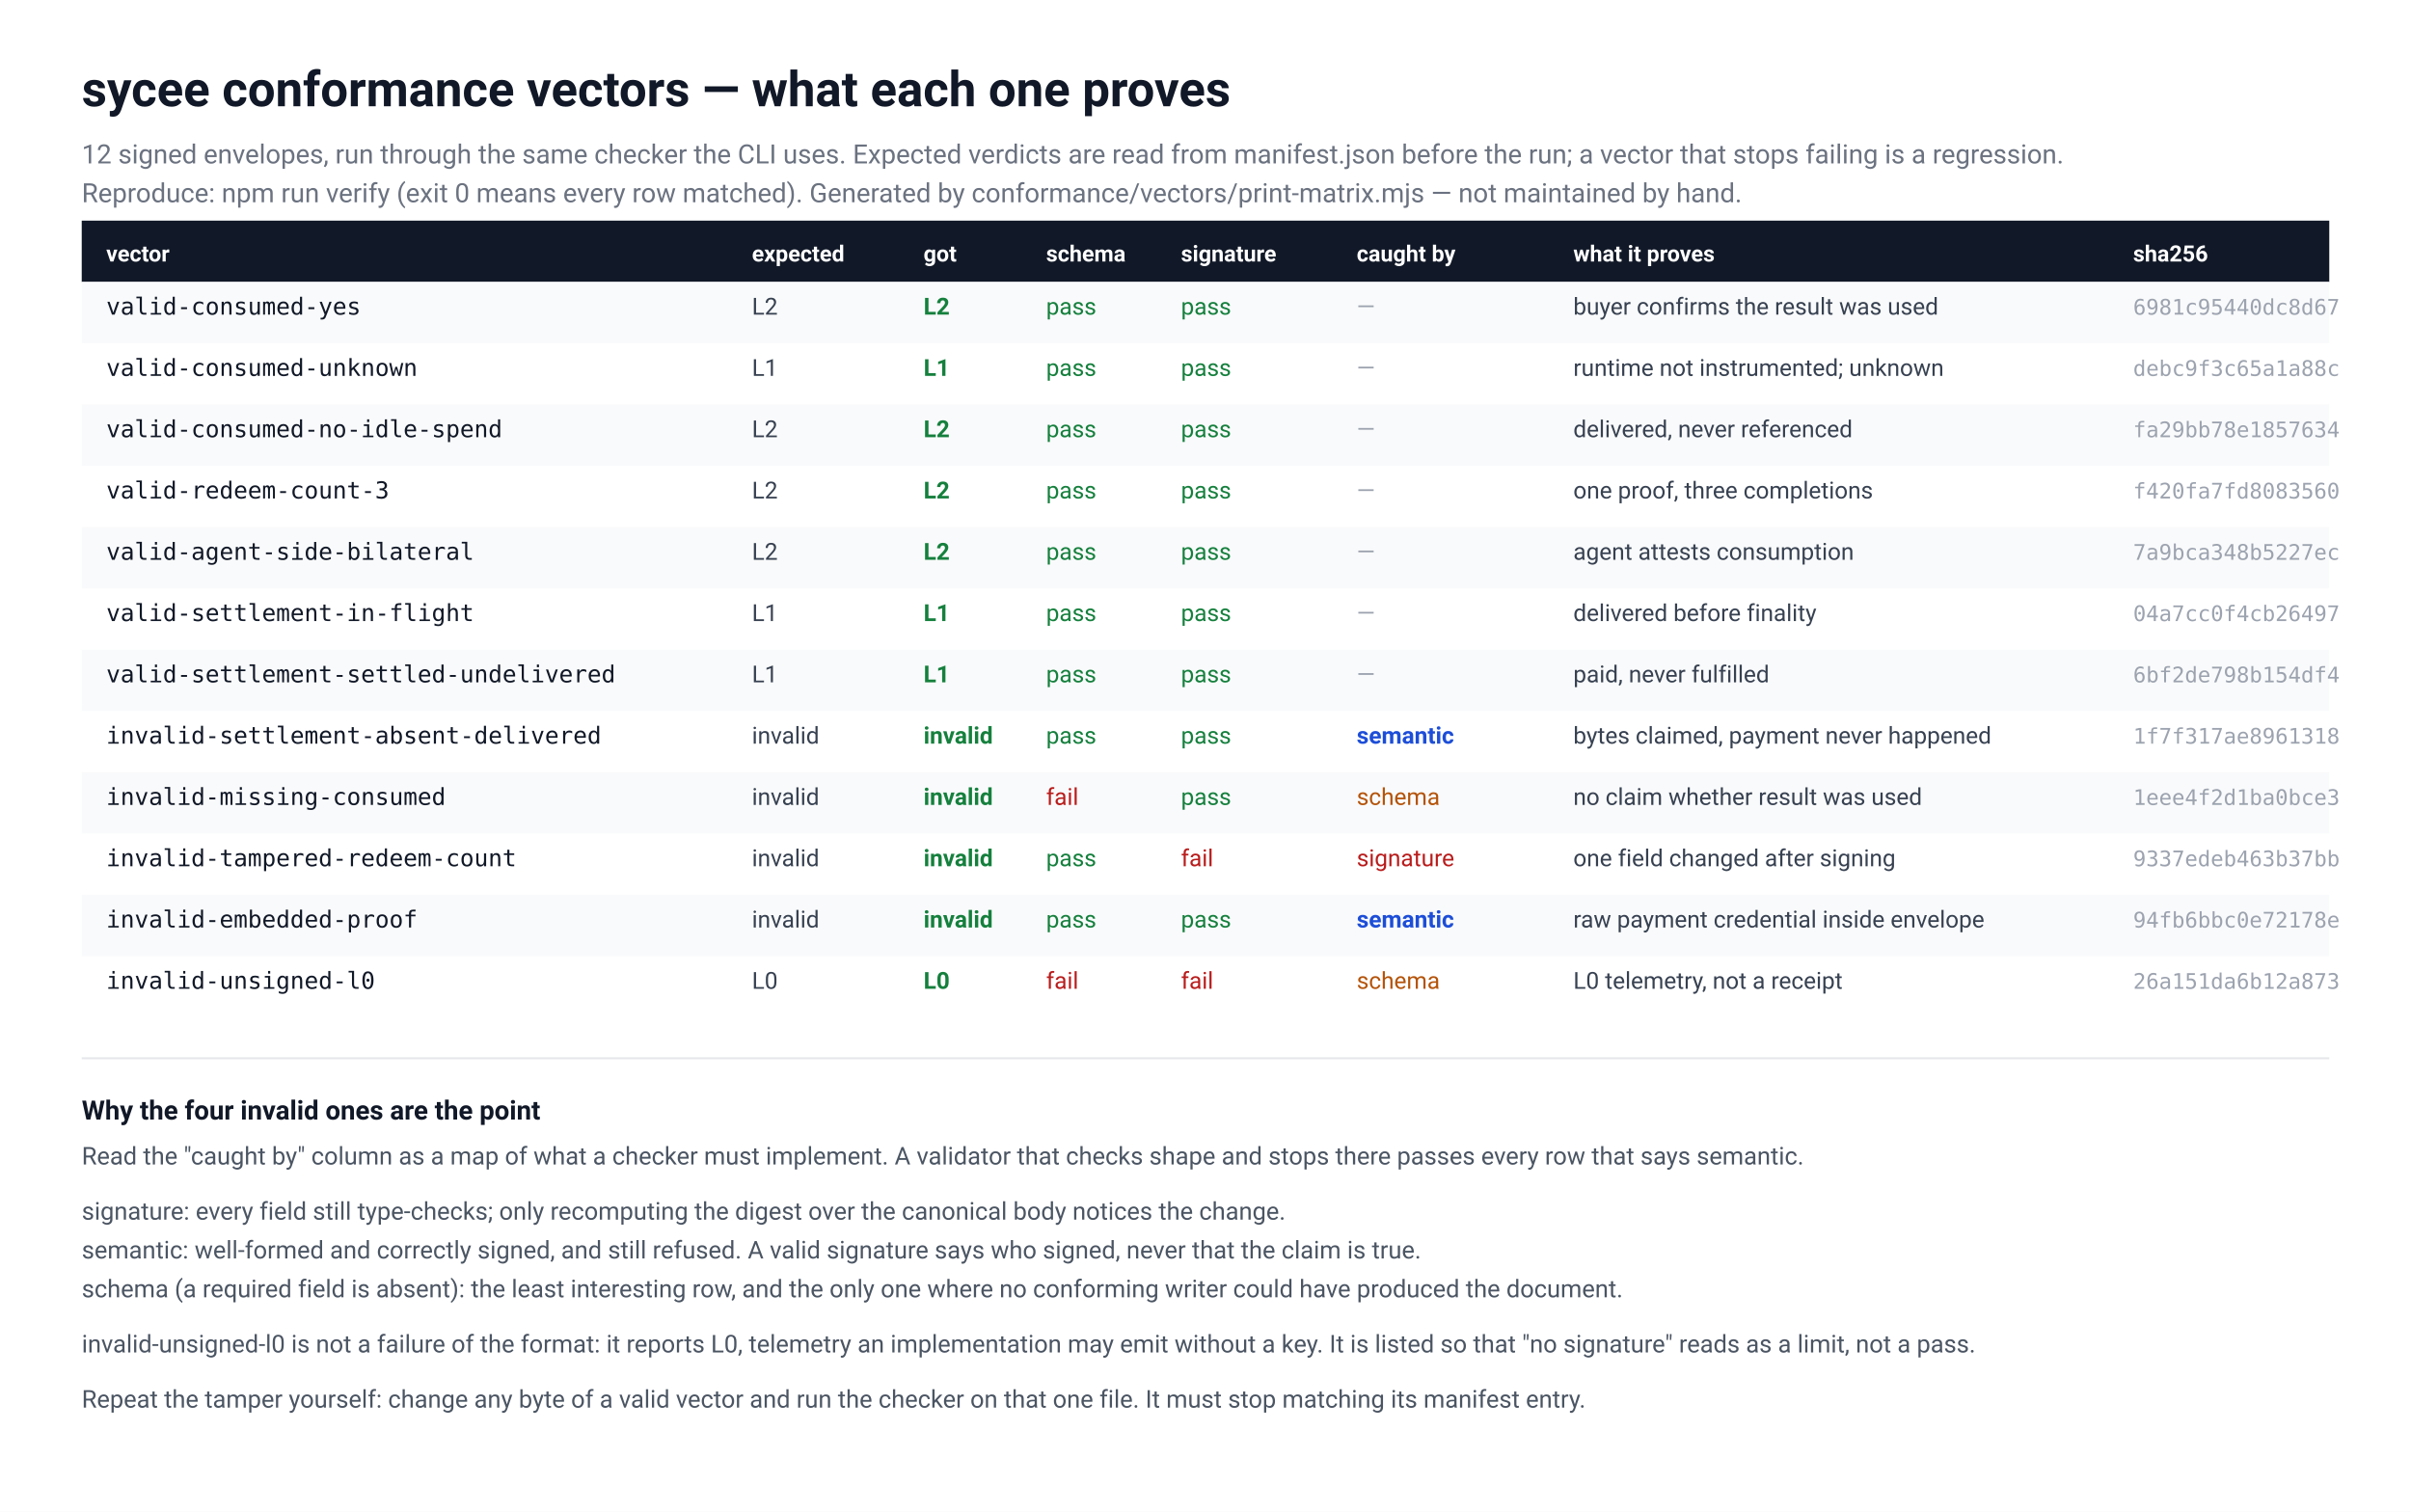
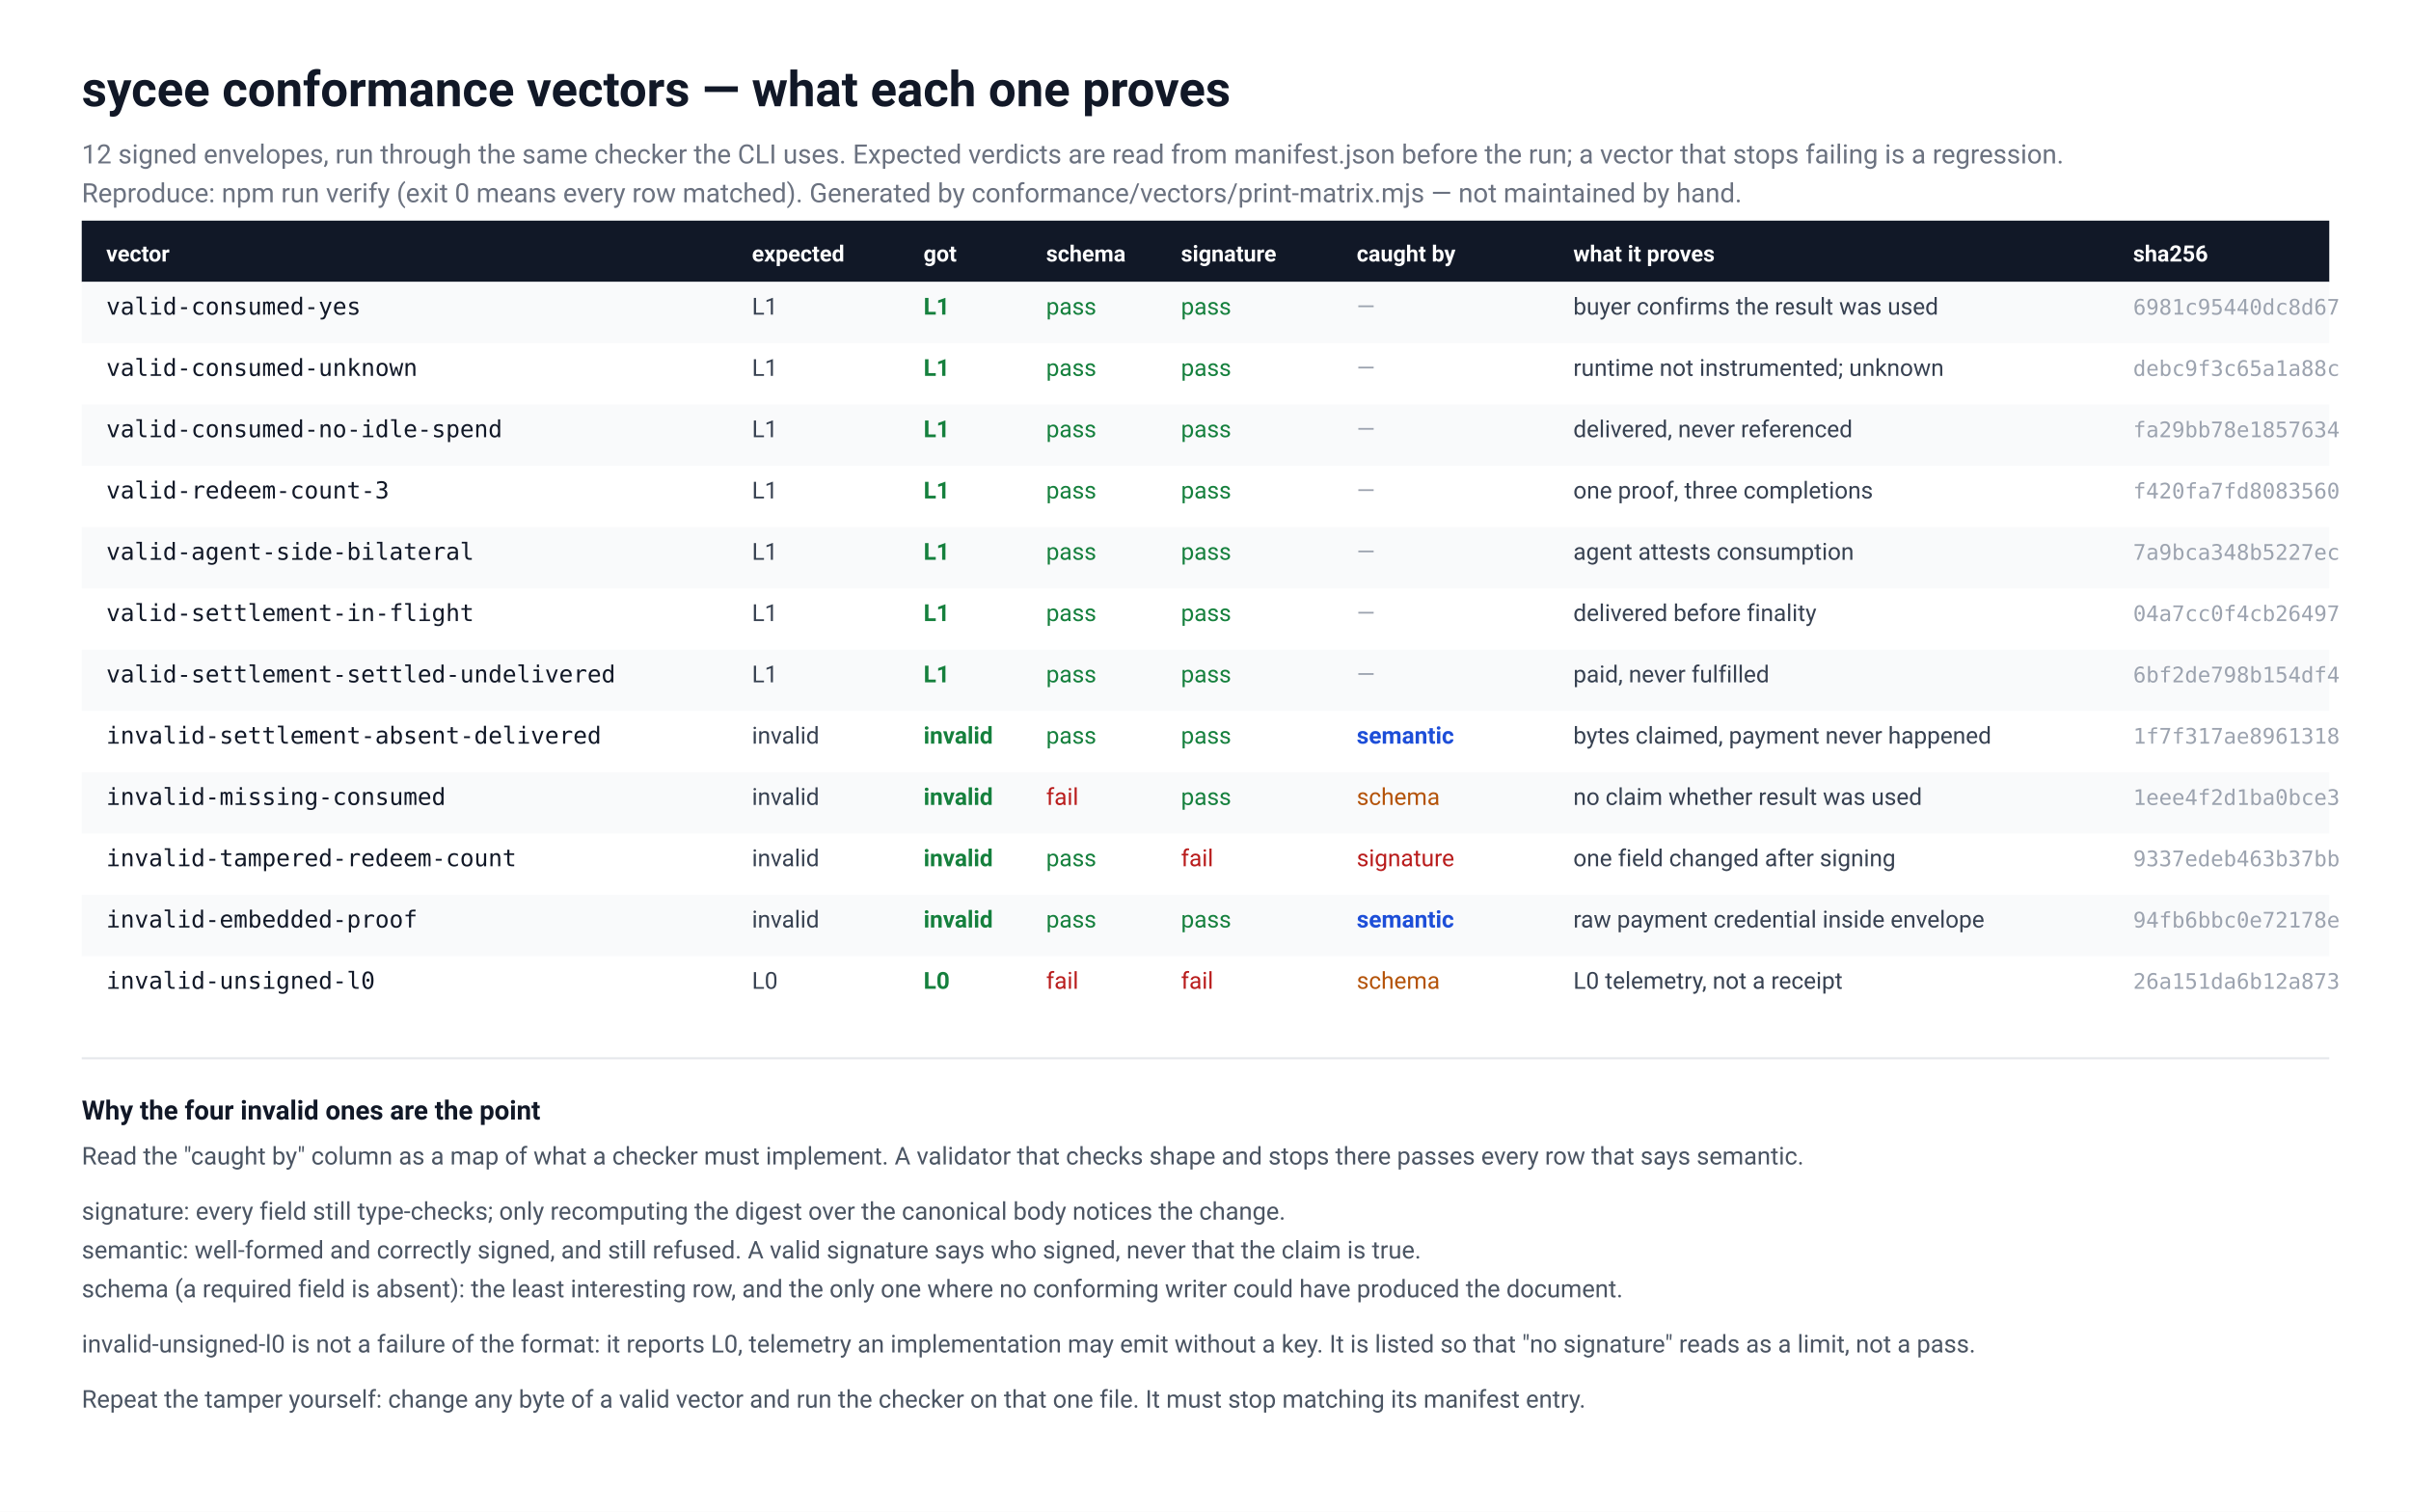
<svg xmlns="http://www.w3.org/2000/svg" width="1180" height="740" viewBox="0 0 1180 740" font-family="ui-sans-serif, -apple-system, Segoe UI, Roboto, Helvetica, Arial, sans-serif">
  <rect width="1180" height="740" fill="#ffffff" />
  <text x="40" y="52" font-size="24" fill="#111827" font-weight="600">sycee conformance vectors — what each one proves</text>
  <text x="40" y="80" font-size="13" fill="#6b7280" font-weight="400">12 signed envelopes, run through the same checker the CLI uses. Expected verdicts are read from manifest.json before the run; a vector that stops failing is a regression.</text>
  <text x="40" y="99" font-size="13" fill="#6b7280" font-weight="400">Reproduce: npm run verify (exit 0 means every row matched). Generated by conformance/vectors/print-matrix.mjs — not maintained by hand.</text>
  <rect x="40" y="108" width="1100" height="30" fill="#111827" />
  <text x="52" y="128" font-size="11" fill="#ffffff" font-weight="600">vector</text>
  <text x="368" y="128" font-size="11" fill="#ffffff" font-weight="600">expected</text>
  <text x="452" y="128" font-size="11" fill="#ffffff" font-weight="600">got</text>
  <text x="512" y="128" font-size="11" fill="#ffffff" font-weight="600">schema</text>
  <text x="578" y="128" font-size="11" fill="#ffffff" font-weight="600">signature</text>
  <text x="664" y="128" font-size="11" fill="#ffffff" font-weight="600">caught by</text>
  <text x="770" y="128" font-size="11" fill="#ffffff" font-weight="600">what it proves</text>
  <text x="1044" y="128" font-size="11" fill="#ffffff" font-weight="600">sha256</text>
  <rect x="40" y="138" width="1100" height="30" fill="#f9fafb" />
  <text x="52" y="154" font-size="11.5" fill="#111827" font-weight="400" font-family="ui-monospace, SFMono-Regular, Menlo, Consolas, monospace">valid-consumed-yes</text>
-   <text x="368" y="154" font-size="11.5" fill="#374151" font-weight="400">L2</text>
-   <text x="452" y="154" font-size="11.5" fill="#15803d" font-weight="600">L2</text>
+   <text x="368" y="154" font-size="11.5" fill="#374151" font-weight="400">L1</text>
+   <text x="452" y="154" font-size="11.5" fill="#15803d" font-weight="600">L1</text>
  <text x="512" y="154" font-size="11.5" fill="#15803d" font-weight="400">pass</text>
  <text x="578" y="154" font-size="11.5" fill="#15803d" font-weight="400">pass</text>
  <text x="664" y="154" font-size="11.5" fill="#9ca3af" font-weight="400">—</text>
  <text x="770" y="154" font-size="11.5" fill="#374151" font-weight="400">buyer confirms the result was used</text>
  <text x="1044" y="154" font-size="10.5" fill="#9ca3af" font-weight="400" font-family="ui-monospace, SFMono-Regular, Menlo, Consolas, monospace">6981c95440dc8d67</text>
  <text x="52" y="184" font-size="11.5" fill="#111827" font-weight="400" font-family="ui-monospace, SFMono-Regular, Menlo, Consolas, monospace">valid-consumed-unknown</text>
  <text x="368" y="184" font-size="11.5" fill="#374151" font-weight="400">L1</text>
  <text x="452" y="184" font-size="11.5" fill="#15803d" font-weight="600">L1</text>
  <text x="512" y="184" font-size="11.5" fill="#15803d" font-weight="400">pass</text>
  <text x="578" y="184" font-size="11.5" fill="#15803d" font-weight="400">pass</text>
  <text x="664" y="184" font-size="11.5" fill="#9ca3af" font-weight="400">—</text>
  <text x="770" y="184" font-size="11.5" fill="#374151" font-weight="400">runtime not instrumented; unknown</text>
  <text x="1044" y="184" font-size="10.5" fill="#9ca3af" font-weight="400" font-family="ui-monospace, SFMono-Regular, Menlo, Consolas, monospace">debc9f3c65a1a88c</text>
  <rect x="40" y="198" width="1100" height="30" fill="#f9fafb" />
  <text x="52" y="214" font-size="11.5" fill="#111827" font-weight="400" font-family="ui-monospace, SFMono-Regular, Menlo, Consolas, monospace">valid-consumed-no-idle-spend</text>
-   <text x="368" y="214" font-size="11.5" fill="#374151" font-weight="400">L2</text>
-   <text x="452" y="214" font-size="11.5" fill="#15803d" font-weight="600">L2</text>
+   <text x="368" y="214" font-size="11.5" fill="#374151" font-weight="400">L1</text>
+   <text x="452" y="214" font-size="11.5" fill="#15803d" font-weight="600">L1</text>
  <text x="512" y="214" font-size="11.5" fill="#15803d" font-weight="400">pass</text>
  <text x="578" y="214" font-size="11.5" fill="#15803d" font-weight="400">pass</text>
  <text x="664" y="214" font-size="11.5" fill="#9ca3af" font-weight="400">—</text>
  <text x="770" y="214" font-size="11.5" fill="#374151" font-weight="400">delivered, never referenced</text>
  <text x="1044" y="214" font-size="10.5" fill="#9ca3af" font-weight="400" font-family="ui-monospace, SFMono-Regular, Menlo, Consolas, monospace">fa29bb78e1857634</text>
  <text x="52" y="244" font-size="11.5" fill="#111827" font-weight="400" font-family="ui-monospace, SFMono-Regular, Menlo, Consolas, monospace">valid-redeem-count-3</text>
-   <text x="368" y="244" font-size="11.5" fill="#374151" font-weight="400">L2</text>
-   <text x="452" y="244" font-size="11.5" fill="#15803d" font-weight="600">L2</text>
+   <text x="368" y="244" font-size="11.5" fill="#374151" font-weight="400">L1</text>
+   <text x="452" y="244" font-size="11.5" fill="#15803d" font-weight="600">L1</text>
  <text x="512" y="244" font-size="11.5" fill="#15803d" font-weight="400">pass</text>
  <text x="578" y="244" font-size="11.5" fill="#15803d" font-weight="400">pass</text>
  <text x="664" y="244" font-size="11.5" fill="#9ca3af" font-weight="400">—</text>
  <text x="770" y="244" font-size="11.5" fill="#374151" font-weight="400">one proof, three completions</text>
  <text x="1044" y="244" font-size="10.5" fill="#9ca3af" font-weight="400" font-family="ui-monospace, SFMono-Regular, Menlo, Consolas, monospace">f420fa7fd8083560</text>
  <rect x="40" y="258" width="1100" height="30" fill="#f9fafb" />
  <text x="52" y="274" font-size="11.5" fill="#111827" font-weight="400" font-family="ui-monospace, SFMono-Regular, Menlo, Consolas, monospace">valid-agent-side-bilateral</text>
-   <text x="368" y="274" font-size="11.5" fill="#374151" font-weight="400">L2</text>
-   <text x="452" y="274" font-size="11.5" fill="#15803d" font-weight="600">L2</text>
+   <text x="368" y="274" font-size="11.5" fill="#374151" font-weight="400">L1</text>
+   <text x="452" y="274" font-size="11.5" fill="#15803d" font-weight="600">L1</text>
  <text x="512" y="274" font-size="11.5" fill="#15803d" font-weight="400">pass</text>
  <text x="578" y="274" font-size="11.5" fill="#15803d" font-weight="400">pass</text>
  <text x="664" y="274" font-size="11.5" fill="#9ca3af" font-weight="400">—</text>
  <text x="770" y="274" font-size="11.5" fill="#374151" font-weight="400">agent attests consumption</text>
  <text x="1044" y="274" font-size="10.5" fill="#9ca3af" font-weight="400" font-family="ui-monospace, SFMono-Regular, Menlo, Consolas, monospace">7a9bca348b5227ec</text>
  <text x="52" y="304" font-size="11.5" fill="#111827" font-weight="400" font-family="ui-monospace, SFMono-Regular, Menlo, Consolas, monospace">valid-settlement-in-flight</text>
  <text x="368" y="304" font-size="11.5" fill="#374151" font-weight="400">L1</text>
  <text x="452" y="304" font-size="11.5" fill="#15803d" font-weight="600">L1</text>
  <text x="512" y="304" font-size="11.5" fill="#15803d" font-weight="400">pass</text>
  <text x="578" y="304" font-size="11.5" fill="#15803d" font-weight="400">pass</text>
  <text x="664" y="304" font-size="11.5" fill="#9ca3af" font-weight="400">—</text>
  <text x="770" y="304" font-size="11.5" fill="#374151" font-weight="400">delivered before finality</text>
  <text x="1044" y="304" font-size="10.5" fill="#9ca3af" font-weight="400" font-family="ui-monospace, SFMono-Regular, Menlo, Consolas, monospace">04a7cc0f4cb26497</text>
  <rect x="40" y="318" width="1100" height="30" fill="#f9fafb" />
  <text x="52" y="334" font-size="11.5" fill="#111827" font-weight="400" font-family="ui-monospace, SFMono-Regular, Menlo, Consolas, monospace">valid-settlement-settled-undelivered</text>
  <text x="368" y="334" font-size="11.5" fill="#374151" font-weight="400">L1</text>
  <text x="452" y="334" font-size="11.5" fill="#15803d" font-weight="600">L1</text>
  <text x="512" y="334" font-size="11.5" fill="#15803d" font-weight="400">pass</text>
  <text x="578" y="334" font-size="11.5" fill="#15803d" font-weight="400">pass</text>
  <text x="664" y="334" font-size="11.5" fill="#9ca3af" font-weight="400">—</text>
  <text x="770" y="334" font-size="11.5" fill="#374151" font-weight="400">paid, never fulfilled</text>
  <text x="1044" y="334" font-size="10.5" fill="#9ca3af" font-weight="400" font-family="ui-monospace, SFMono-Regular, Menlo, Consolas, monospace">6bf2de798b154df4</text>
  <text x="52" y="364" font-size="11.5" fill="#111827" font-weight="400" font-family="ui-monospace, SFMono-Regular, Menlo, Consolas, monospace">invalid-settlement-absent-delivered</text>
  <text x="368" y="364" font-size="11.5" fill="#374151" font-weight="400">invalid</text>
  <text x="452" y="364" font-size="11.5" fill="#15803d" font-weight="600">invalid</text>
  <text x="512" y="364" font-size="11.5" fill="#15803d" font-weight="400">pass</text>
  <text x="578" y="364" font-size="11.5" fill="#15803d" font-weight="400">pass</text>
  <text x="664" y="364" font-size="11.5" fill="#1d4ed8" font-weight="600">semantic</text>
  <text x="770" y="364" font-size="11.5" fill="#374151" font-weight="400">bytes claimed, payment never happened</text>
  <text x="1044" y="364" font-size="10.5" fill="#9ca3af" font-weight="400" font-family="ui-monospace, SFMono-Regular, Menlo, Consolas, monospace">1f7f317ae8961318</text>
  <rect x="40" y="378" width="1100" height="30" fill="#f9fafb" />
  <text x="52" y="394" font-size="11.5" fill="#111827" font-weight="400" font-family="ui-monospace, SFMono-Regular, Menlo, Consolas, monospace">invalid-missing-consumed</text>
  <text x="368" y="394" font-size="11.5" fill="#374151" font-weight="400">invalid</text>
  <text x="452" y="394" font-size="11.5" fill="#15803d" font-weight="600">invalid</text>
  <text x="512" y="394" font-size="11.5" fill="#b91c1c" font-weight="400">fail</text>
  <text x="578" y="394" font-size="11.5" fill="#15803d" font-weight="400">pass</text>
  <text x="664" y="394" font-size="11.5" fill="#b45309" font-weight="400">schema</text>
  <text x="770" y="394" font-size="11.5" fill="#374151" font-weight="400">no claim whether result was used</text>
  <text x="1044" y="394" font-size="10.5" fill="#9ca3af" font-weight="400" font-family="ui-monospace, SFMono-Regular, Menlo, Consolas, monospace">1eee4f2d1ba0bce3</text>
  <text x="52" y="424" font-size="11.5" fill="#111827" font-weight="400" font-family="ui-monospace, SFMono-Regular, Menlo, Consolas, monospace">invalid-tampered-redeem-count</text>
  <text x="368" y="424" font-size="11.5" fill="#374151" font-weight="400">invalid</text>
  <text x="452" y="424" font-size="11.5" fill="#15803d" font-weight="600">invalid</text>
  <text x="512" y="424" font-size="11.5" fill="#15803d" font-weight="400">pass</text>
  <text x="578" y="424" font-size="11.5" fill="#b91c1c" font-weight="400">fail</text>
  <text x="664" y="424" font-size="11.5" fill="#b91c1c" font-weight="400">signature</text>
  <text x="770" y="424" font-size="11.5" fill="#374151" font-weight="400">one field changed after signing</text>
  <text x="1044" y="424" font-size="10.5" fill="#9ca3af" font-weight="400" font-family="ui-monospace, SFMono-Regular, Menlo, Consolas, monospace">9337edeb463b37bb</text>
  <rect x="40" y="438" width="1100" height="30" fill="#f9fafb" />
  <text x="52" y="454" font-size="11.5" fill="#111827" font-weight="400" font-family="ui-monospace, SFMono-Regular, Menlo, Consolas, monospace">invalid-embedded-proof</text>
  <text x="368" y="454" font-size="11.5" fill="#374151" font-weight="400">invalid</text>
  <text x="452" y="454" font-size="11.5" fill="#15803d" font-weight="600">invalid</text>
  <text x="512" y="454" font-size="11.5" fill="#15803d" font-weight="400">pass</text>
  <text x="578" y="454" font-size="11.5" fill="#15803d" font-weight="400">pass</text>
  <text x="664" y="454" font-size="11.5" fill="#1d4ed8" font-weight="600">semantic</text>
  <text x="770" y="454" font-size="11.5" fill="#374151" font-weight="400">raw payment credential inside envelope</text>
  <text x="1044" y="454" font-size="10.5" fill="#9ca3af" font-weight="400" font-family="ui-monospace, SFMono-Regular, Menlo, Consolas, monospace">94fb6bbc0e72178e</text>
  <text x="52" y="484" font-size="11.5" fill="#111827" font-weight="400" font-family="ui-monospace, SFMono-Regular, Menlo, Consolas, monospace">invalid-unsigned-l0</text>
  <text x="368" y="484" font-size="11.5" fill="#374151" font-weight="400">L0</text>
  <text x="452" y="484" font-size="11.5" fill="#15803d" font-weight="600">L0</text>
  <text x="512" y="484" font-size="11.5" fill="#b91c1c" font-weight="400">fail</text>
  <text x="578" y="484" font-size="11.5" fill="#b91c1c" font-weight="400">fail</text>
  <text x="664" y="484" font-size="11.5" fill="#b45309" font-weight="400">schema</text>
  <text x="770" y="484" font-size="11.5" fill="#374151" font-weight="400">L0 telemetry, not a receipt</text>
  <text x="1044" y="484" font-size="10.5" fill="#9ca3af" font-weight="400" font-family="ui-monospace, SFMono-Regular, Menlo, Consolas, monospace">26a151da6b12a873</text>
  <line x1="40" y1="518" x2="1140" y2="518" stroke="#e5e7eb" />
  <text x="40" y="548" font-size="13" fill="#111827" font-weight="600">Why the four invalid ones are the point</text>
  <text x="40" y="570" font-size="12" fill="#4b5563" font-weight="400">Read the "caught by" column as a map of what a checker must implement. A validator that checks shape and stops there passes every row that says semantic.</text>
  <text x="40" y="597" font-size="12" fill="#4b5563" font-weight="400">signature: every field still type-checks; only recomputing the digest over the canonical body notices the change.</text>
  <text x="40" y="616" font-size="12" fill="#4b5563" font-weight="400">semantic: well-formed and correctly signed, and still refused. A valid signature says who signed, never that the claim is true.</text>
  <text x="40" y="635" font-size="12" fill="#4b5563" font-weight="400">schema (a required field is absent): the least interesting row, and the only one where no conforming writer could have produced the document.</text>
  <text x="40" y="662" font-size="12" fill="#4b5563" font-weight="400">invalid-unsigned-l0 is not a failure of the format: it reports L0, telemetry an implementation may emit without a key. It is listed so that "no signature" reads as a limit, not a pass.</text>
  <text x="40" y="689" font-size="12" fill="#4b5563" font-weight="400">Repeat the tamper yourself: change any byte of a valid vector and run the checker on that one file. It must stop matching its manifest entry.</text>
</svg>
